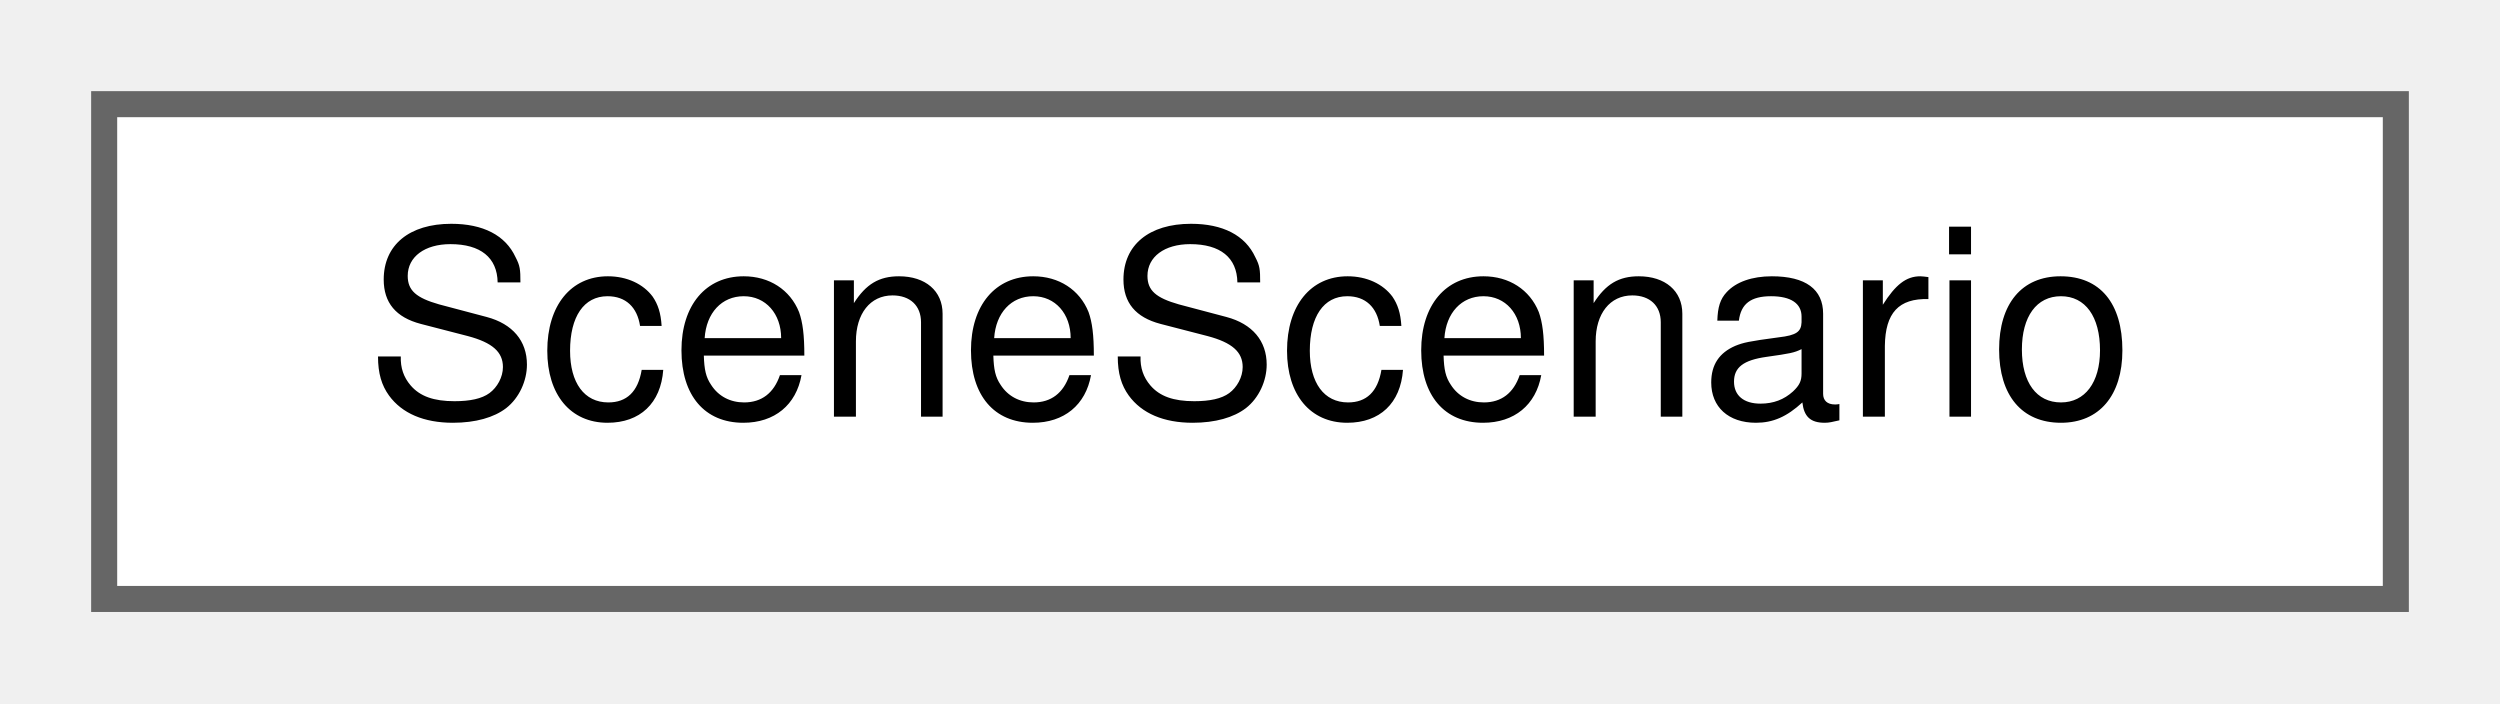
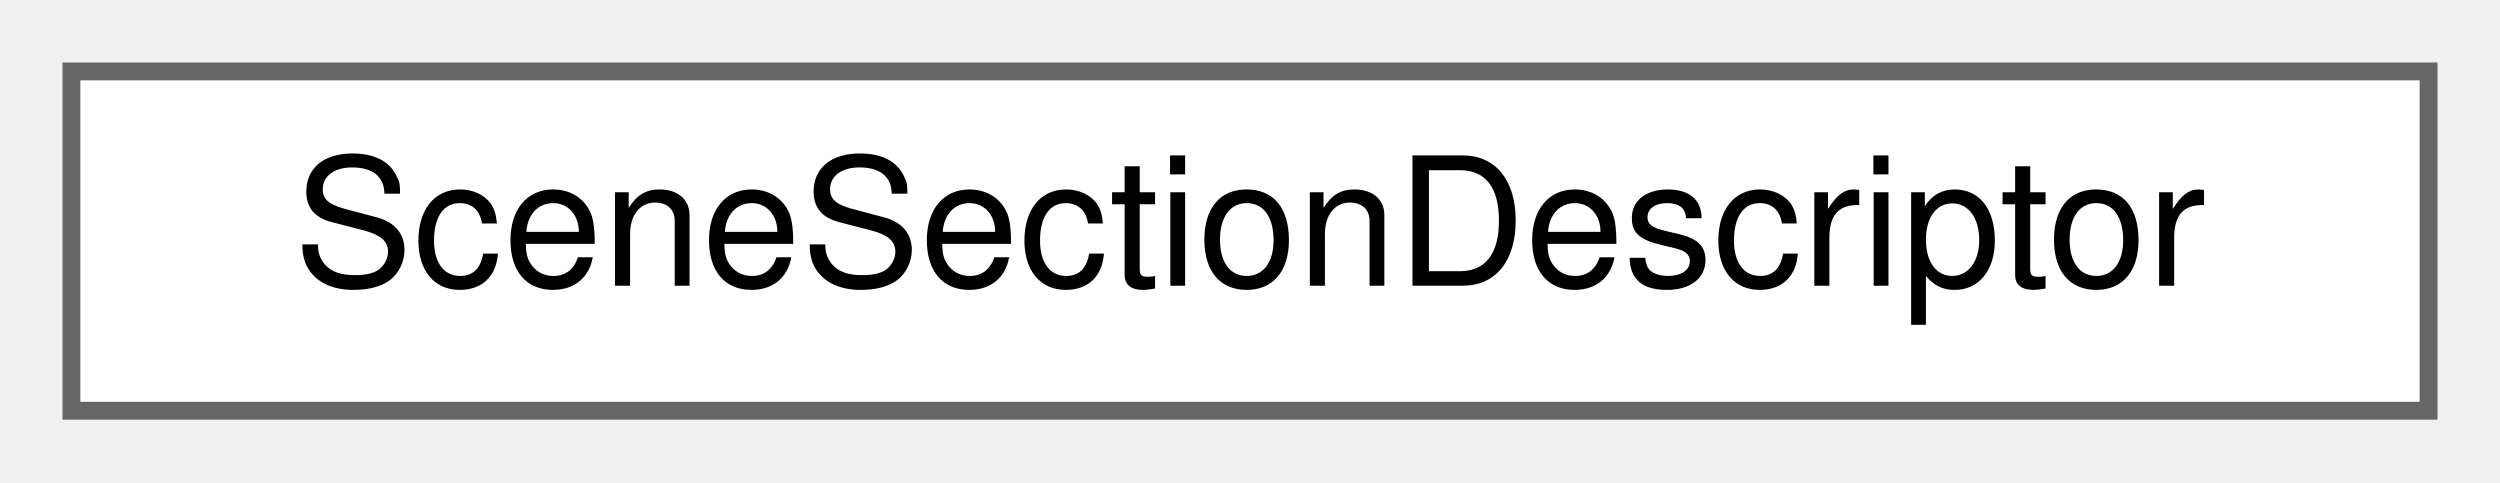
- <svg xmlns="http://www.w3.org/2000/svg" xmlns:xlink="http://www.w3.org/1999/xlink" width="96pt" height="27pt" viewBox="0.00 0.00 96.00 27.00">
+ <svg xmlns="http://www.w3.org/2000/svg" xmlns:xlink="http://www.w3.org/1999/xlink" width="140pt" height="27pt" viewBox="0.00 0.00 140.00 27.00">
  <g id="graph0" class="graph" transform="scale(1 1) rotate(0) translate(4 23)">
    <g id="Node000000" class="node">
      <g id="a_Node000000">
-         <a xlink:href="struct_scene_scenario.html" target="_top" xlink:title="A named set of incidents and entrance delays.">
-           <polygon fill="white" stroke="#666666" points="88,-19 0,-19 0,0 88,0 88,-19" />
-           <text text-anchor="middle" x="44" y="-7" font-family="Helvetica,sans-Serif" font-size="10.00">SceneScenario</text>
+         <a xlink:href="struct_scene_section_descriptor.html" target="_top" xlink:title=" ">
+           <polygon fill="white" stroke="#666666" points="132,-19 0,-19 0,0 132,0 132,-19" />
+           <text text-anchor="middle" x="66" y="-7" font-family="Helvetica,sans-Serif" font-size="10.00">SceneSectionDescriptor</text>
        </a>
      </g>
    </g>
  </g>
</svg>
